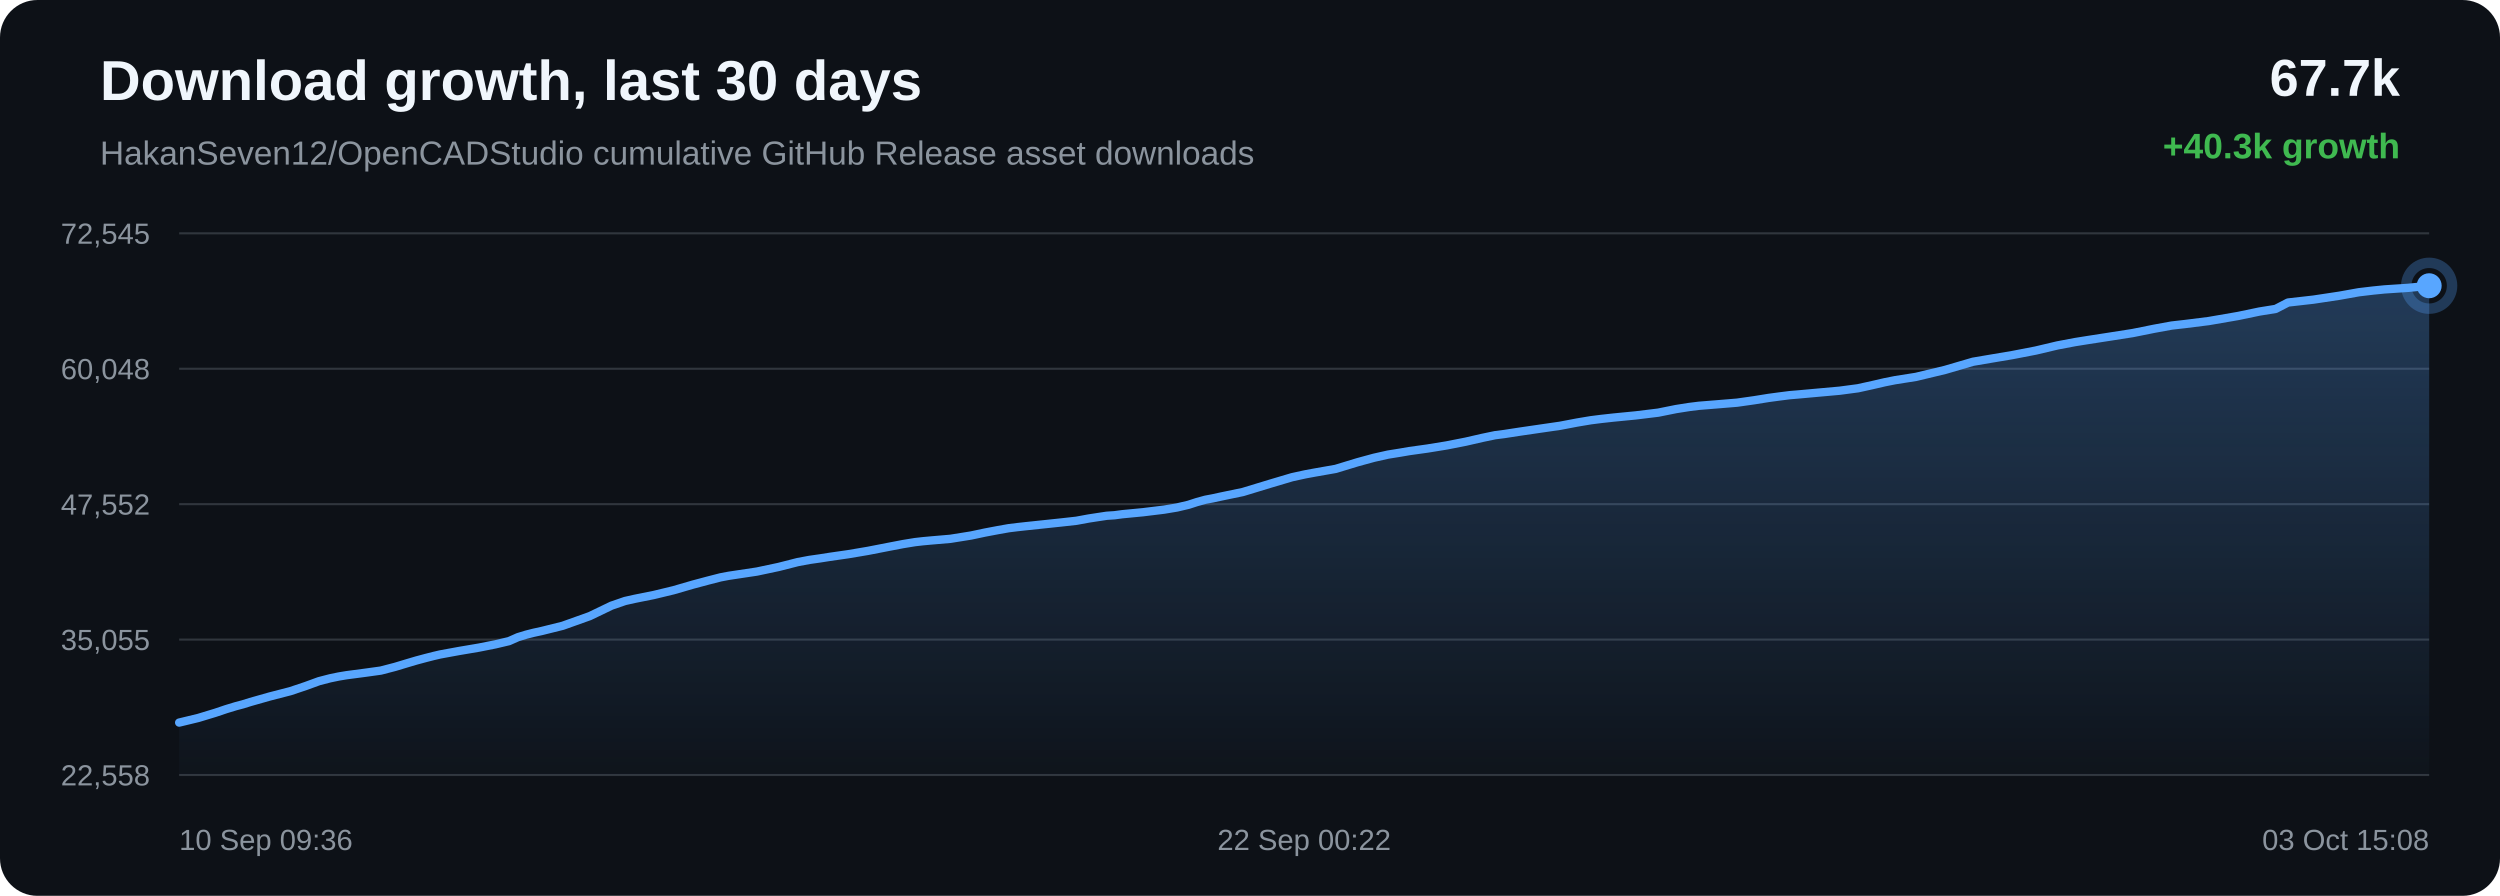
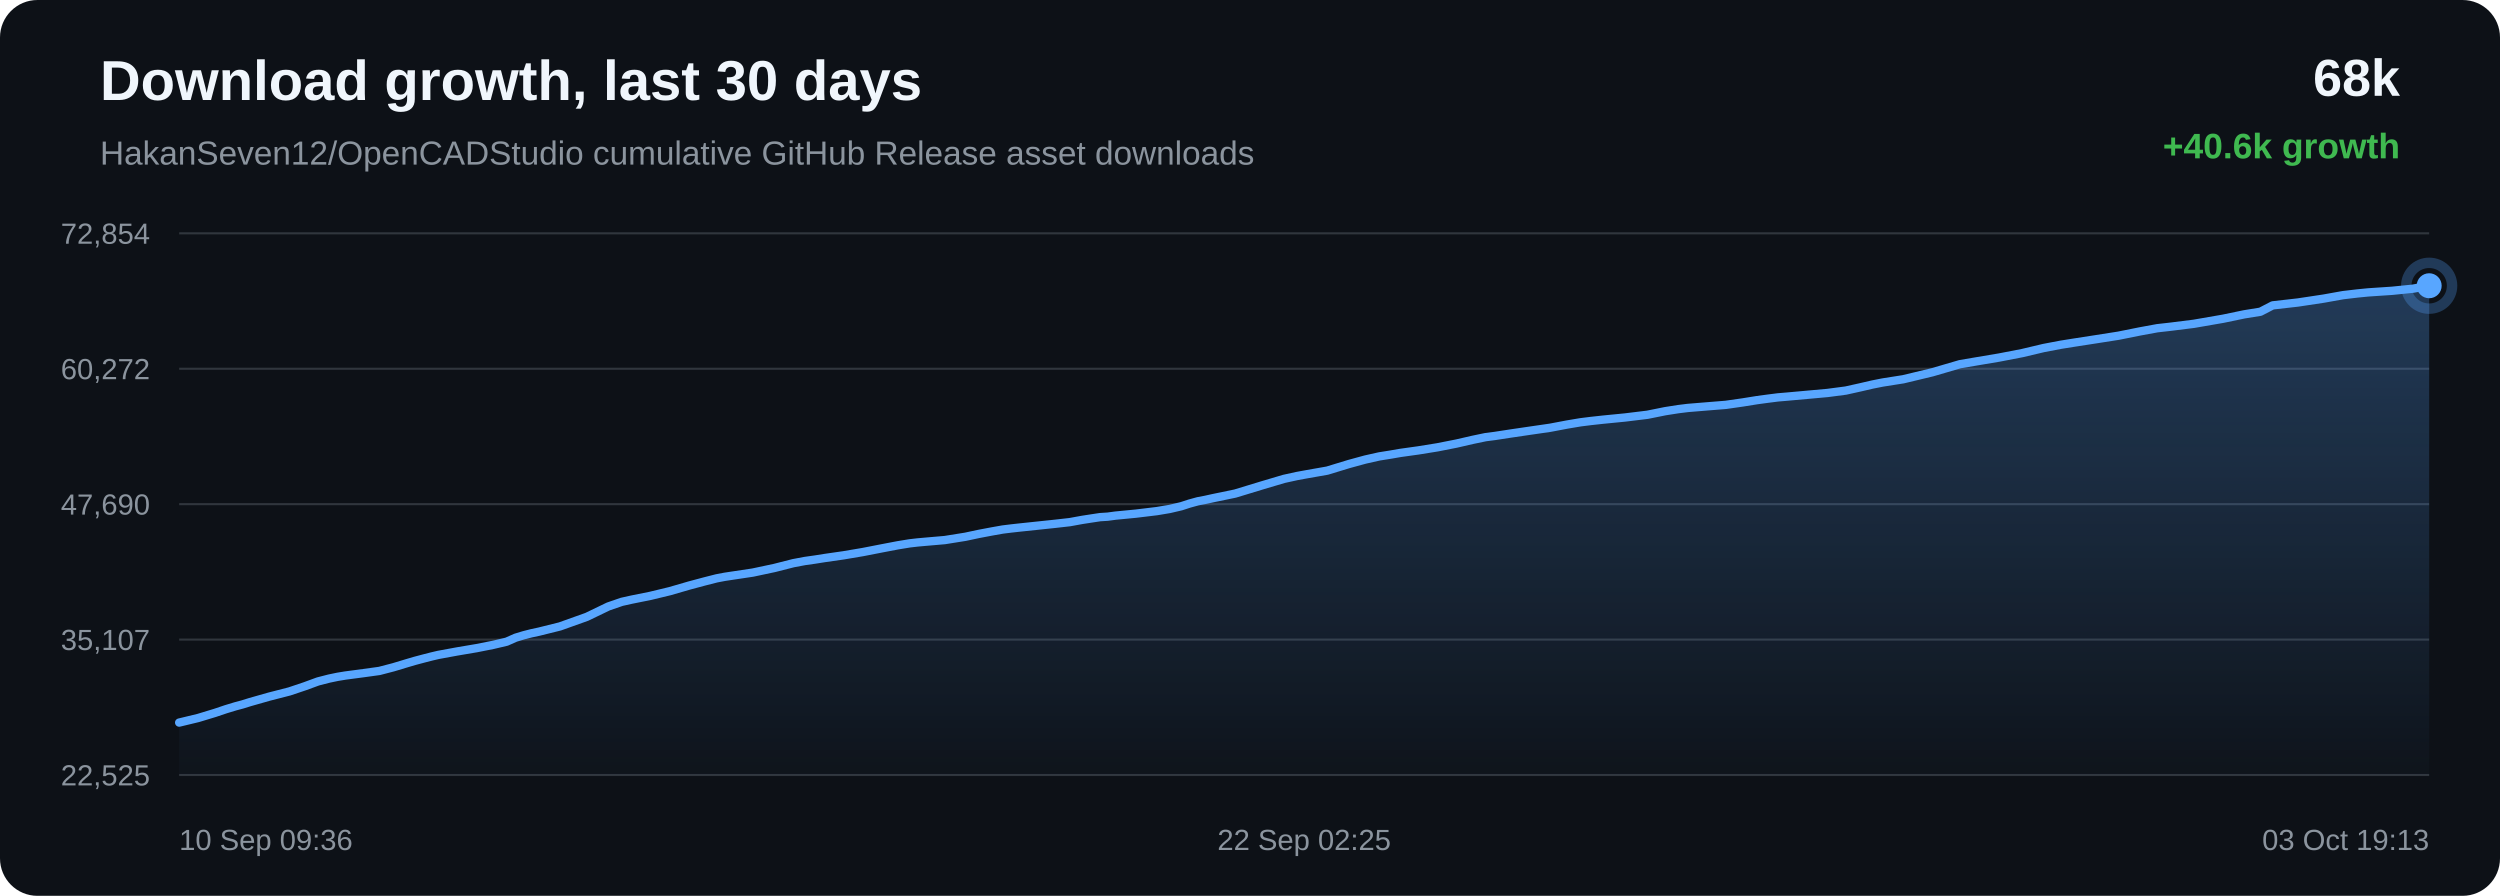
<svg xmlns="http://www.w3.org/2000/svg" width="1200" height="430" viewBox="0 0 1200 430">
  <defs>
    <linearGradient id="area" x1="0" x2="0" y1="0" y2="1">
      <stop offset="0%" stop-color="#58a6ff" stop-opacity="0.28" />
      <stop offset="100%" stop-color="#58a6ff" stop-opacity="0.02" />
    </linearGradient>
  </defs>
  <rect width="100%" height="100%" rx="18" fill="#0d1117" />
  <text x="48" y="48" fill="#f0f6fc" font-family="Arial, sans-serif" font-size="27" font-weight="700">Download growth, last 30 days</text>
  <text x="48" y="79" fill="#8b949e" font-family="Arial, sans-serif" font-size="16">HakanSeven12/OpenCADStudio cumulative GitHub Release asset downloads</text>
-   <text x="1152" y="46" text-anchor="end" fill="#f0f6fc" font-family="Arial, sans-serif" font-size="25" font-weight="700">67.7k</text>
-   <text x="1152" y="76" text-anchor="end" fill="#3fb950" font-family="Arial, sans-serif" font-size="17" font-weight="700">+40.3k growth</text>
+   <text x="1152" y="46" text-anchor="end" fill="#f0f6fc" font-family="Arial, sans-serif" font-size="25" font-weight="700">68k</text>
+   <text x="1152" y="76" text-anchor="end" fill="#3fb950" font-family="Arial, sans-serif" font-size="17" font-weight="700">+40.6k growth</text>
  <line x1="86" y1="112.00" x2="1166" y2="112.00" stroke="#30363d" stroke-width="1" />
  <line x1="86" y1="177.00" x2="1166" y2="177.00" stroke="#30363d" stroke-width="1" />
  <line x1="86" y1="242.00" x2="1166" y2="242.00" stroke="#30363d" stroke-width="1" />
  <line x1="86" y1="307.00" x2="1166" y2="307.00" stroke="#30363d" stroke-width="1" />
  <line x1="86" y1="372.00" x2="1166" y2="372.00" stroke="#30363d" stroke-width="1" />
-   <text x="72" y="117.00" text-anchor="end" fill="#8b949e" font-family="Arial, sans-serif" font-size="14">72,545</text>
-   <text x="72" y="182.00" text-anchor="end" fill="#8b949e" font-family="Arial, sans-serif" font-size="14">60,048</text>
-   <text x="72" y="247.00" text-anchor="end" fill="#8b949e" font-family="Arial, sans-serif" font-size="14">47,552</text>
-   <text x="72" y="312.00" text-anchor="end" fill="#8b949e" font-family="Arial, sans-serif" font-size="14">35,055</text>
-   <text x="72" y="377.00" text-anchor="end" fill="#8b949e" font-family="Arial, sans-serif" font-size="14">22,558</text>
-   <path d="M 86.00 346.84 L 95.22 344.61 L 103.32 342.15 L 108.51 340.40 L 113.21 338.97 L 116.58 338.08 L 120.16 336.96 L 129.46 334.32 L 139.34 331.77 L 146.77 329.28 L 153.10 326.97 L 158.45 325.58 L 162.61 324.72 L 166.34 324.10 L 175.24 322.93 L 182.80 321.88 L 189.60 320.11 L 195.71 318.27 L 199.94 317.02 L 204.46 315.81 L 208.06 314.89 L 211.27 314.14 L 220.26 312.49 L 229.92 310.85 L 237.82 309.28 L 244.33 307.74 L 248.62 305.84 L 252.62 304.62 L 256.21 303.71 L 259.99 302.89 L 270.11 300.37 L 283.08 295.74 L 293.49 290.73 L 300.01 288.48 L 304.74 287.42 L 313.83 285.60 L 323.27 283.32 L 332.64 280.60 L 339.90 278.66 L 345.86 277.13 L 349.70 276.40 L 353.54 275.82 L 363.37 274.34 L 373.82 272.12 L 382.92 269.80 L 388.55 268.75 L 393.60 268.03 L 398.09 267.32 L 407.26 266.00 L 416.60 264.42 L 425.89 262.61 L 433.44 261.16 L 439.20 260.22 L 442.97 259.79 L 446.78 259.44 L 456.21 258.63 L 466.15 257.04 L 472.68 255.65 L 479.02 254.45 L 484.20 253.53 L 488.28 253.03 L 492.09 252.61 L 501.18 251.65 L 509.57 250.76 L 516.68 249.97 L 522.60 248.88 L 526.96 248.21 L 531.28 247.56 L 534.96 247.32 L 538.72 246.82 L 548.60 245.87 L 558.76 244.63 L 564.95 243.60 L 570.52 242.29 L 574.49 241.00 L 578.59 239.87 L 582.10 239.21 L 585.95 238.37 L 596.60 236.16 L 610.04 232.07 L 620.19 229.06 L 626.54 227.67 L 631.38 226.78 L 641.12 225.07 L 651.60 221.88 L 659.48 219.73 L 666.25 218.21 L 671.93 217.30 L 676.39 216.53 L 685.19 215.30 L 694.42 213.80 L 703.62 211.99 L 711.50 210.18 L 717.68 208.89 L 722.08 208.33 L 729.49 207.19 L 739.14 205.78 L 748.91 204.36 L 756.99 202.82 L 763.56 201.72 L 768.46 201.10 L 774.33 200.45 L 785.17 199.39 L 795.97 198.07 L 804.52 196.35 L 810.81 195.36 L 815.45 194.78 L 824.64 194.04 L 833.83 193.28 L 841.99 192.12 L 848.90 191.01 L 853.94 190.33 L 859.03 189.68 L 863.32 189.32 L 873.04 188.44 L 883.05 187.54 L 891.86 186.37 L 898.88 184.82 L 904.70 183.47 L 909.68 182.48 L 919.65 180.91 L 933.62 177.56 L 947.05 173.63 L 955.23 172.24 L 965.97 170.43 L 977.19 168.26 L 987.54 165.81 L 995.92 164.22 L 1002.18 163.22 L 1012.52 161.62 L 1023.69 159.87 L 1033.99 157.80 L 1042.42 156.26 L 1048.77 155.54 L 1060.17 154.11 L 1074.29 151.67 L 1084.50 149.54 L 1092.32 148.28 L 1098.25 145.21 L 1110.48 143.82 L 1122.94 141.94 L 1132.21 140.28 L 1139.12 139.46 L 1144.51 138.92 L 1155.98 138.16 L 1166.00 137.16 L 1166.00 372.00 L 86.00 372.00 Z" fill="url(#area)" />
-   <path d="M 86.00 346.84 L 95.22 344.61 L 103.32 342.15 L 108.51 340.40 L 113.21 338.97 L 116.58 338.08 L 120.16 336.96 L 129.46 334.32 L 139.34 331.77 L 146.77 329.28 L 153.10 326.97 L 158.45 325.58 L 162.61 324.72 L 166.34 324.10 L 175.24 322.93 L 182.80 321.88 L 189.60 320.11 L 195.71 318.27 L 199.94 317.02 L 204.46 315.81 L 208.06 314.89 L 211.27 314.14 L 220.26 312.49 L 229.92 310.85 L 237.82 309.28 L 244.33 307.74 L 248.62 305.84 L 252.62 304.62 L 256.21 303.71 L 259.99 302.89 L 270.11 300.37 L 283.08 295.74 L 293.49 290.73 L 300.01 288.48 L 304.74 287.42 L 313.83 285.60 L 323.27 283.32 L 332.64 280.60 L 339.90 278.66 L 345.86 277.13 L 349.70 276.40 L 353.54 275.82 L 363.37 274.34 L 373.82 272.12 L 382.92 269.80 L 388.55 268.75 L 393.60 268.03 L 398.09 267.32 L 407.26 266.00 L 416.60 264.42 L 425.89 262.61 L 433.44 261.16 L 439.20 260.22 L 442.97 259.79 L 446.78 259.44 L 456.21 258.63 L 466.15 257.04 L 472.68 255.65 L 479.02 254.45 L 484.20 253.53 L 488.28 253.03 L 492.09 252.61 L 501.18 251.65 L 509.57 250.76 L 516.68 249.97 L 522.60 248.88 L 526.96 248.21 L 531.28 247.56 L 534.96 247.32 L 538.72 246.82 L 548.60 245.87 L 558.76 244.63 L 564.95 243.60 L 570.52 242.29 L 574.49 241.00 L 578.59 239.87 L 582.10 239.21 L 585.95 238.37 L 596.60 236.16 L 610.04 232.07 L 620.19 229.06 L 626.54 227.67 L 631.38 226.78 L 641.12 225.07 L 651.60 221.88 L 659.48 219.73 L 666.25 218.21 L 671.93 217.30 L 676.39 216.53 L 685.19 215.30 L 694.42 213.80 L 703.62 211.99 L 711.50 210.18 L 717.68 208.89 L 722.08 208.33 L 729.49 207.19 L 739.14 205.78 L 748.91 204.36 L 756.99 202.82 L 763.56 201.72 L 768.46 201.10 L 774.33 200.45 L 785.17 199.39 L 795.97 198.07 L 804.52 196.35 L 810.81 195.36 L 815.45 194.78 L 824.64 194.04 L 833.83 193.28 L 841.99 192.12 L 848.90 191.01 L 853.94 190.33 L 859.03 189.68 L 863.32 189.32 L 873.04 188.44 L 883.05 187.54 L 891.86 186.37 L 898.88 184.82 L 904.70 183.47 L 909.68 182.48 L 919.65 180.91 L 933.62 177.56 L 947.05 173.63 L 955.23 172.24 L 965.97 170.43 L 977.19 168.26 L 987.54 165.81 L 995.92 164.22 L 1002.18 163.22 L 1012.52 161.62 L 1023.69 159.87 L 1033.99 157.80 L 1042.42 156.26 L 1048.77 155.54 L 1060.17 154.11 L 1074.29 151.67 L 1084.50 149.54 L 1092.32 148.28 L 1098.25 145.21 L 1110.48 143.82 L 1122.94 141.94 L 1132.21 140.28 L 1139.12 139.46 L 1144.51 138.92 L 1155.98 138.16 L 1166.00 137.16" fill="none" stroke="#58a6ff" stroke-width="4" stroke-linecap="round" stroke-linejoin="round" />
+   <text x="72" y="117.00" text-anchor="end" fill="#8b949e" font-family="Arial, sans-serif" font-size="14">72,854</text>
+   <text x="72" y="182.00" text-anchor="end" fill="#8b949e" font-family="Arial, sans-serif" font-size="14">60,272</text>
+   <text x="72" y="247.00" text-anchor="end" fill="#8b949e" font-family="Arial, sans-serif" font-size="14">47,690</text>
+   <text x="72" y="312.00" text-anchor="end" fill="#8b949e" font-family="Arial, sans-serif" font-size="14">35,107</text>
+   <text x="72" y="377.00" text-anchor="end" fill="#8b949e" font-family="Arial, sans-serif" font-size="14">22,525</text>
+   <path d="M 86.00 346.84 L 95.15 344.63 L 103.19 342.19 L 108.35 340.45 L 113.02 339.03 L 116.36 338.14 L 119.92 337.03 L 129.15 334.40 L 138.95 331.88 L 146.33 329.40 L 152.61 327.10 L 157.92 325.73 L 162.05 324.87 L 165.76 324.26 L 174.59 323.09 L 182.10 322.05 L 188.85 320.29 L 194.91 318.46 L 199.11 317.22 L 203.59 316.03 L 207.17 315.11 L 210.36 314.36 L 219.28 312.72 L 228.88 311.09 L 236.72 309.53 L 243.18 308.01 L 247.43 306.12 L 251.41 304.91 L 254.97 304.00 L 258.72 303.19 L 268.77 300.69 L 281.65 296.09 L 291.98 291.11 L 298.45 288.88 L 303.15 287.83 L 312.18 286.01 L 321.55 283.75 L 330.85 281.05 L 338.05 279.12 L 343.97 277.61 L 347.79 276.88 L 351.60 276.30 L 361.35 274.84 L 371.73 272.63 L 380.76 270.33 L 386.35 269.28 L 391.36 268.57 L 395.82 267.86 L 404.92 266.55 L 414.19 264.98 L 423.42 263.18 L 430.91 261.75 L 436.63 260.81 L 440.37 260.38 L 444.16 260.04 L 453.52 259.23 L 463.39 257.65 L 469.87 256.27 L 476.16 255.08 L 481.30 254.17 L 485.36 253.67 L 489.14 253.25 L 498.16 252.30 L 506.48 251.42 L 513.55 250.62 L 519.42 249.55 L 523.75 248.88 L 528.04 248.23 L 531.69 248.00 L 535.42 247.50 L 545.24 246.55 L 555.33 245.33 L 561.46 244.30 L 567.00 243.00 L 570.94 241.72 L 575.01 240.60 L 578.49 239.94 L 582.31 239.10 L 592.89 236.91 L 606.23 232.85 L 616.31 229.86 L 622.61 228.48 L 627.41 227.60 L 637.08 225.90 L 647.48 222.73 L 655.31 220.59 L 662.03 219.08 L 667.67 218.18 L 672.10 217.41 L 680.83 216.19 L 690.00 214.71 L 699.13 212.91 L 706.95 211.11 L 713.09 209.83 L 717.45 209.27 L 724.81 208.14 L 734.38 206.73 L 744.09 205.32 L 752.11 203.80 L 758.63 202.70 L 763.50 202.09 L 769.33 201.45 L 780.09 200.39 L 790.81 199.08 L 799.30 197.37 L 805.54 196.39 L 810.15 195.82 L 819.27 195.07 L 828.39 194.33 L 836.50 193.17 L 843.35 192.07 L 848.36 191.39 L 853.40 190.75 L 857.67 190.39 L 867.31 189.52 L 877.26 188.62 L 886.00 187.47 L 892.97 185.92 L 898.74 184.58 L 903.69 183.60 L 913.58 182.04 L 927.46 178.71 L 940.78 174.81 L 948.91 173.42 L 959.57 171.63 L 970.70 169.48 L 980.99 167.04 L 989.30 165.46 L 995.51 164.47 L 1005.78 162.88 L 1016.87 161.14 L 1027.10 159.09 L 1035.47 157.55 L 1041.76 156.84 L 1053.08 155.42 L 1067.10 152.99 L 1077.24 150.88 L 1085.00 149.63 L 1090.88 146.58 L 1103.02 145.20 L 1115.39 143.33 L 1124.60 141.68 L 1131.46 140.87 L 1136.81 140.34 L 1148.20 139.58 L 1158.14 138.58 L 1166.00 137.16 L 1166.00 372.00 L 86.00 372.00 Z" fill="url(#area)" />
+   <path d="M 86.00 346.84 L 95.15 344.63 L 103.19 342.19 L 108.35 340.45 L 113.02 339.03 L 116.36 338.14 L 119.92 337.03 L 129.15 334.40 L 138.95 331.88 L 146.33 329.40 L 152.61 327.10 L 157.92 325.73 L 162.05 324.87 L 165.76 324.26 L 174.59 323.09 L 182.10 322.05 L 188.85 320.29 L 194.91 318.46 L 199.11 317.22 L 203.59 316.03 L 207.17 315.11 L 210.36 314.36 L 219.28 312.72 L 228.88 311.09 L 236.72 309.53 L 243.18 308.01 L 247.43 306.12 L 251.41 304.91 L 254.97 304.00 L 258.72 303.19 L 268.77 300.69 L 281.65 296.09 L 291.98 291.11 L 298.45 288.88 L 303.15 287.83 L 312.18 286.01 L 321.55 283.75 L 330.85 281.05 L 338.05 279.12 L 343.97 277.61 L 347.79 276.88 L 351.60 276.30 L 361.35 274.84 L 371.73 272.63 L 380.76 270.33 L 386.35 269.28 L 391.36 268.57 L 395.82 267.86 L 404.92 266.55 L 414.19 264.98 L 423.42 263.18 L 430.91 261.75 L 436.63 260.81 L 440.37 260.38 L 444.16 260.04 L 453.52 259.23 L 463.39 257.65 L 469.87 256.27 L 476.16 255.08 L 481.30 254.17 L 485.36 253.67 L 489.14 253.25 L 498.16 252.30 L 506.48 251.42 L 513.55 250.62 L 519.42 249.55 L 523.75 248.88 L 528.04 248.23 L 531.69 248.00 L 535.42 247.50 L 545.24 246.55 L 555.33 245.33 L 561.46 244.30 L 567.00 243.00 L 570.94 241.72 L 575.01 240.60 L 578.49 239.94 L 582.31 239.10 L 592.89 236.91 L 606.23 232.85 L 616.31 229.86 L 622.61 228.48 L 627.41 227.60 L 637.08 225.90 L 647.48 222.73 L 655.31 220.59 L 662.03 219.08 L 667.67 218.18 L 672.10 217.41 L 680.83 216.19 L 690.00 214.71 L 699.13 212.91 L 706.95 211.11 L 713.09 209.83 L 717.45 209.27 L 724.81 208.14 L 734.38 206.73 L 744.09 205.32 L 752.11 203.80 L 758.63 202.70 L 763.50 202.09 L 769.33 201.45 L 780.09 200.39 L 790.81 199.08 L 799.30 197.37 L 805.54 196.39 L 810.15 195.82 L 819.27 195.07 L 828.39 194.33 L 836.50 193.17 L 843.35 192.07 L 848.36 191.39 L 853.40 190.75 L 857.67 190.39 L 867.31 189.52 L 877.26 188.62 L 886.00 187.47 L 892.97 185.92 L 898.74 184.58 L 903.69 183.60 L 913.58 182.04 L 927.46 178.71 L 940.78 174.81 L 948.91 173.42 L 959.57 171.63 L 970.70 169.48 L 980.99 167.04 L 989.30 165.46 L 995.51 164.47 L 1005.78 162.88 L 1016.87 161.14 L 1027.10 159.09 L 1035.47 157.55 L 1041.76 156.84 L 1053.08 155.42 L 1067.10 152.99 L 1077.24 150.88 L 1085.00 149.63 L 1090.88 146.58 L 1103.02 145.20 L 1115.39 143.33 L 1124.60 141.68 L 1131.46 140.87 L 1136.81 140.34 L 1148.20 139.58 L 1158.14 138.58 L 1166.00 137.16" fill="none" stroke="#58a6ff" stroke-width="4" stroke-linecap="round" stroke-linejoin="round" />
  <circle cx="1166.00" cy="137.16" r="6" fill="#58a6ff" />
  <circle cx="1166.00" cy="137.16" r="11" fill="none" stroke="#58a6ff" stroke-opacity="0.28" stroke-width="5" />
  <text x="86.00" y="408" text-anchor="start" fill="#8b949e" font-family="Arial, sans-serif" font-size="14">10 Sep 09:36</text>
-   <text x="626.00" y="408" text-anchor="middle" fill="#8b949e" font-family="Arial, sans-serif" font-size="14">22 Sep 00:22</text>
-   <text x="1166.00" y="408" text-anchor="end" fill="#8b949e" font-family="Arial, sans-serif" font-size="14">03 Oct 15:08</text>
+   <text x="626.00" y="408" text-anchor="middle" fill="#8b949e" font-family="Arial, sans-serif" font-size="14">22 Sep 02:25</text>
+   <text x="1166.00" y="408" text-anchor="end" fill="#8b949e" font-family="Arial, sans-serif" font-size="14">03 Oct 19:13</text>
</svg>
